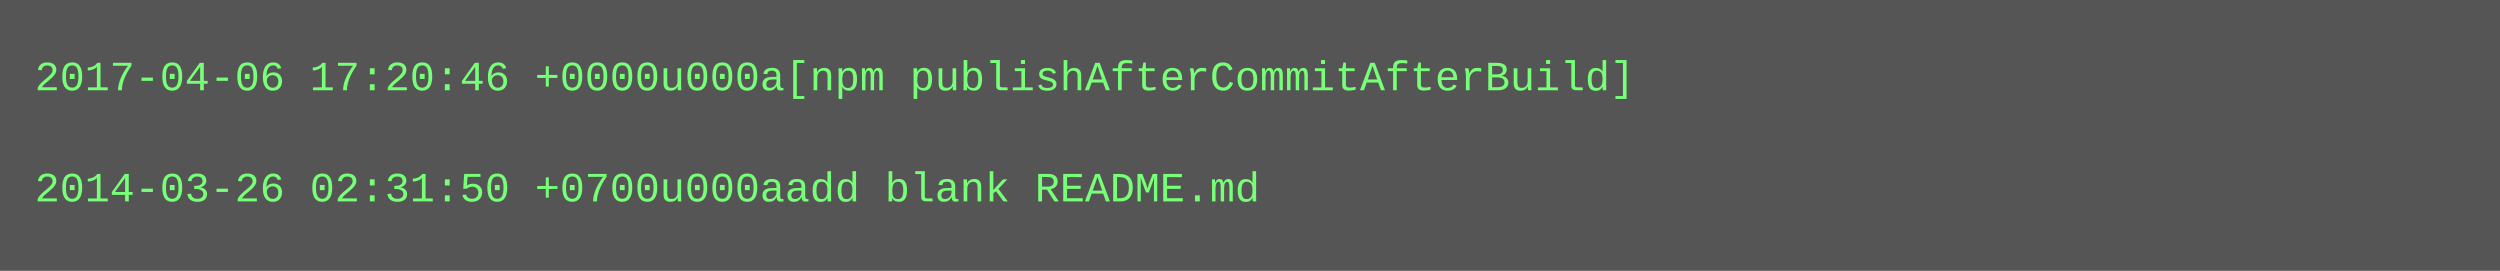
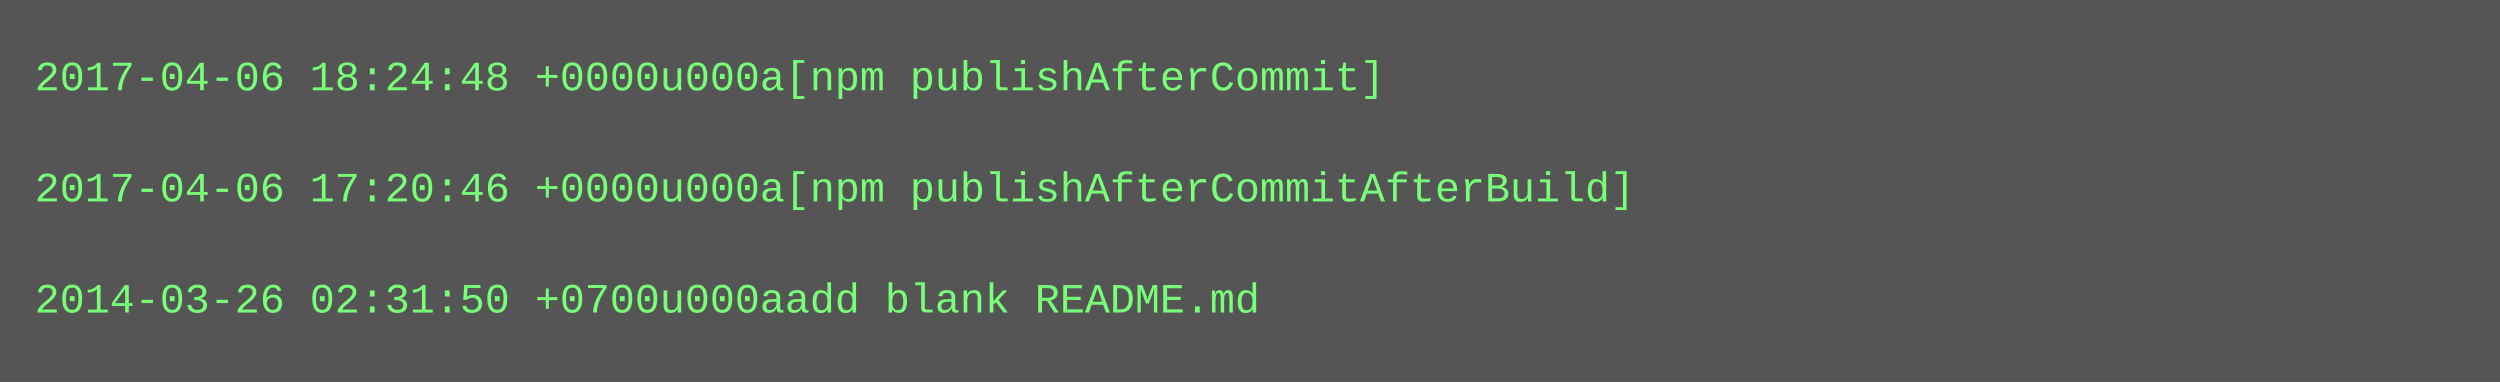
- <svg xmlns="http://www.w3.org/2000/svg" height="78" width="720">
-   <rect height="78" fill="#555" width="720" />
+ <svg xmlns="http://www.w3.org/2000/svg" height="110" width="720">
+   <rect height="110" fill="#555" width="720" />
  <text fill="#7f7" font-family="Courier New" font-size="12" xml:space="preserve">
-     <tspan x="10" y="26">2017-04-06 17:20:46 +0000u000a[npm publishAfterCommitAfterBuild]</tspan>
+     <tspan x="10" y="26">2017-04-06 18:24:48 +0000u000a[npm publishAfterCommit]</tspan>
    <tspan x="10" y="42" />
-     <tspan x="10" y="58">2014-03-26 02:31:50 +0700u000aadd blank README.md</tspan>
+     <tspan x="10" y="58">2017-04-06 17:20:46 +0000u000a[npm publishAfterCommitAfterBuild]</tspan>
+     <tspan x="10" y="74" />
+     <tspan x="10" y="90">2014-03-26 02:31:50 +0700u000aadd blank README.md</tspan>
  </text>
</svg>
